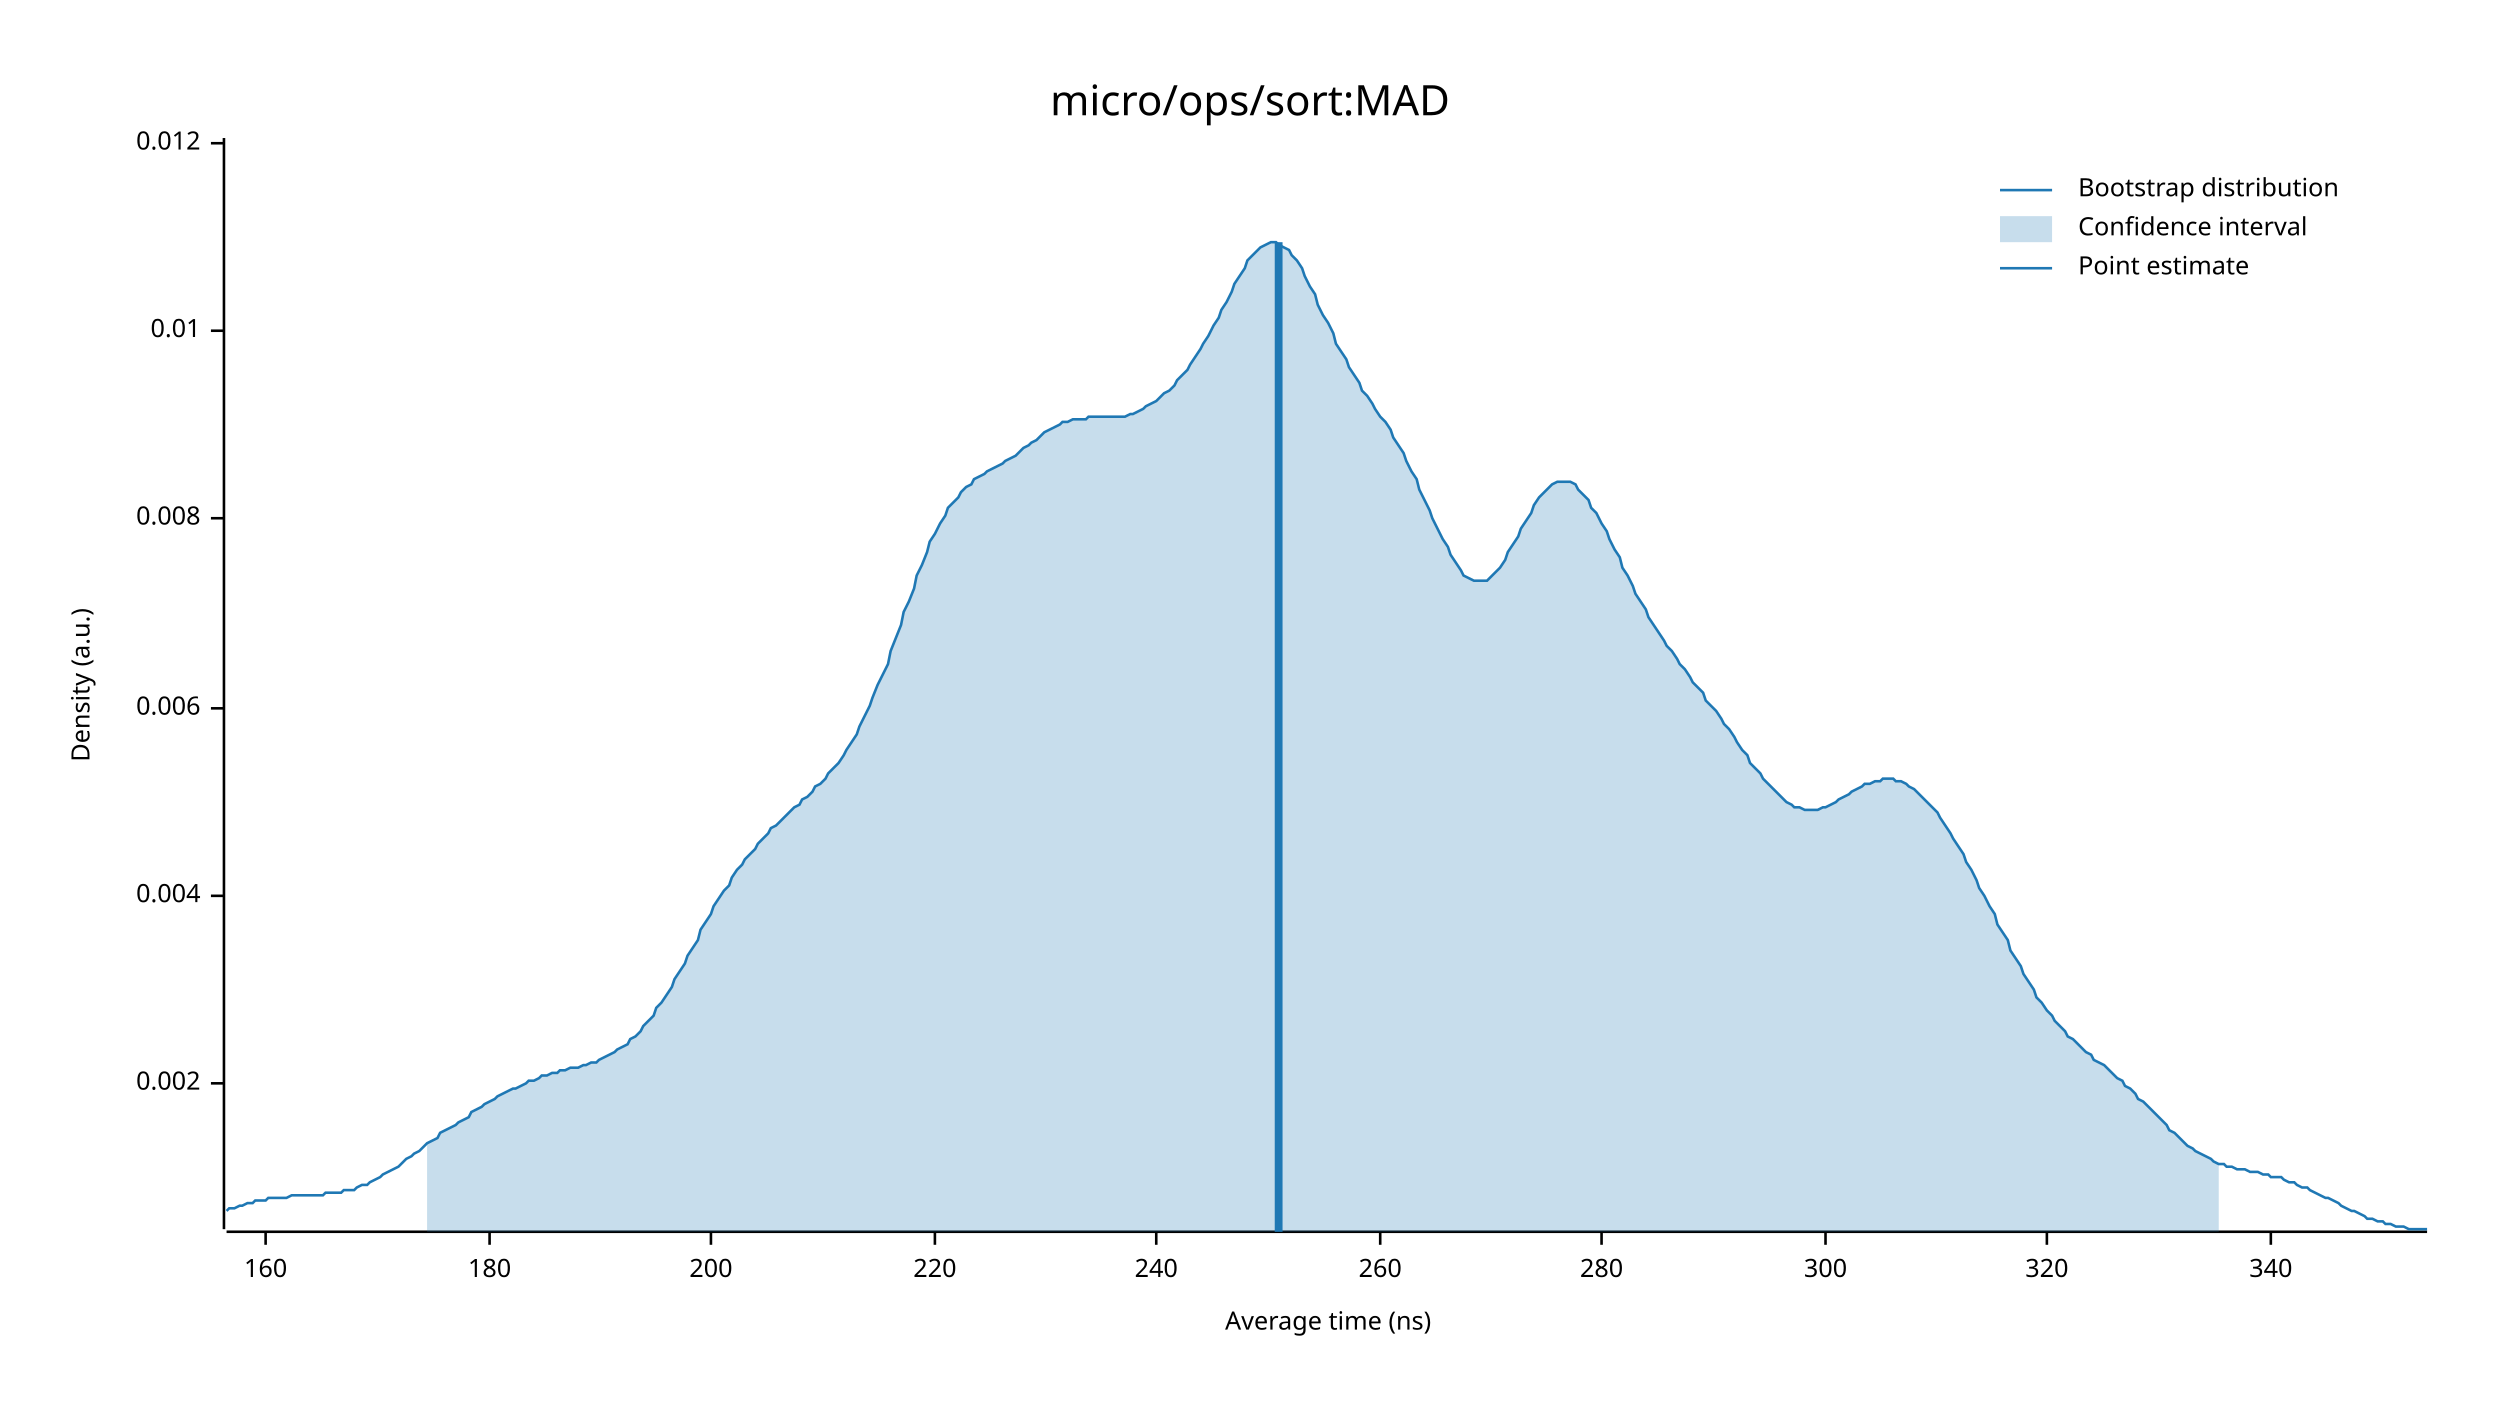
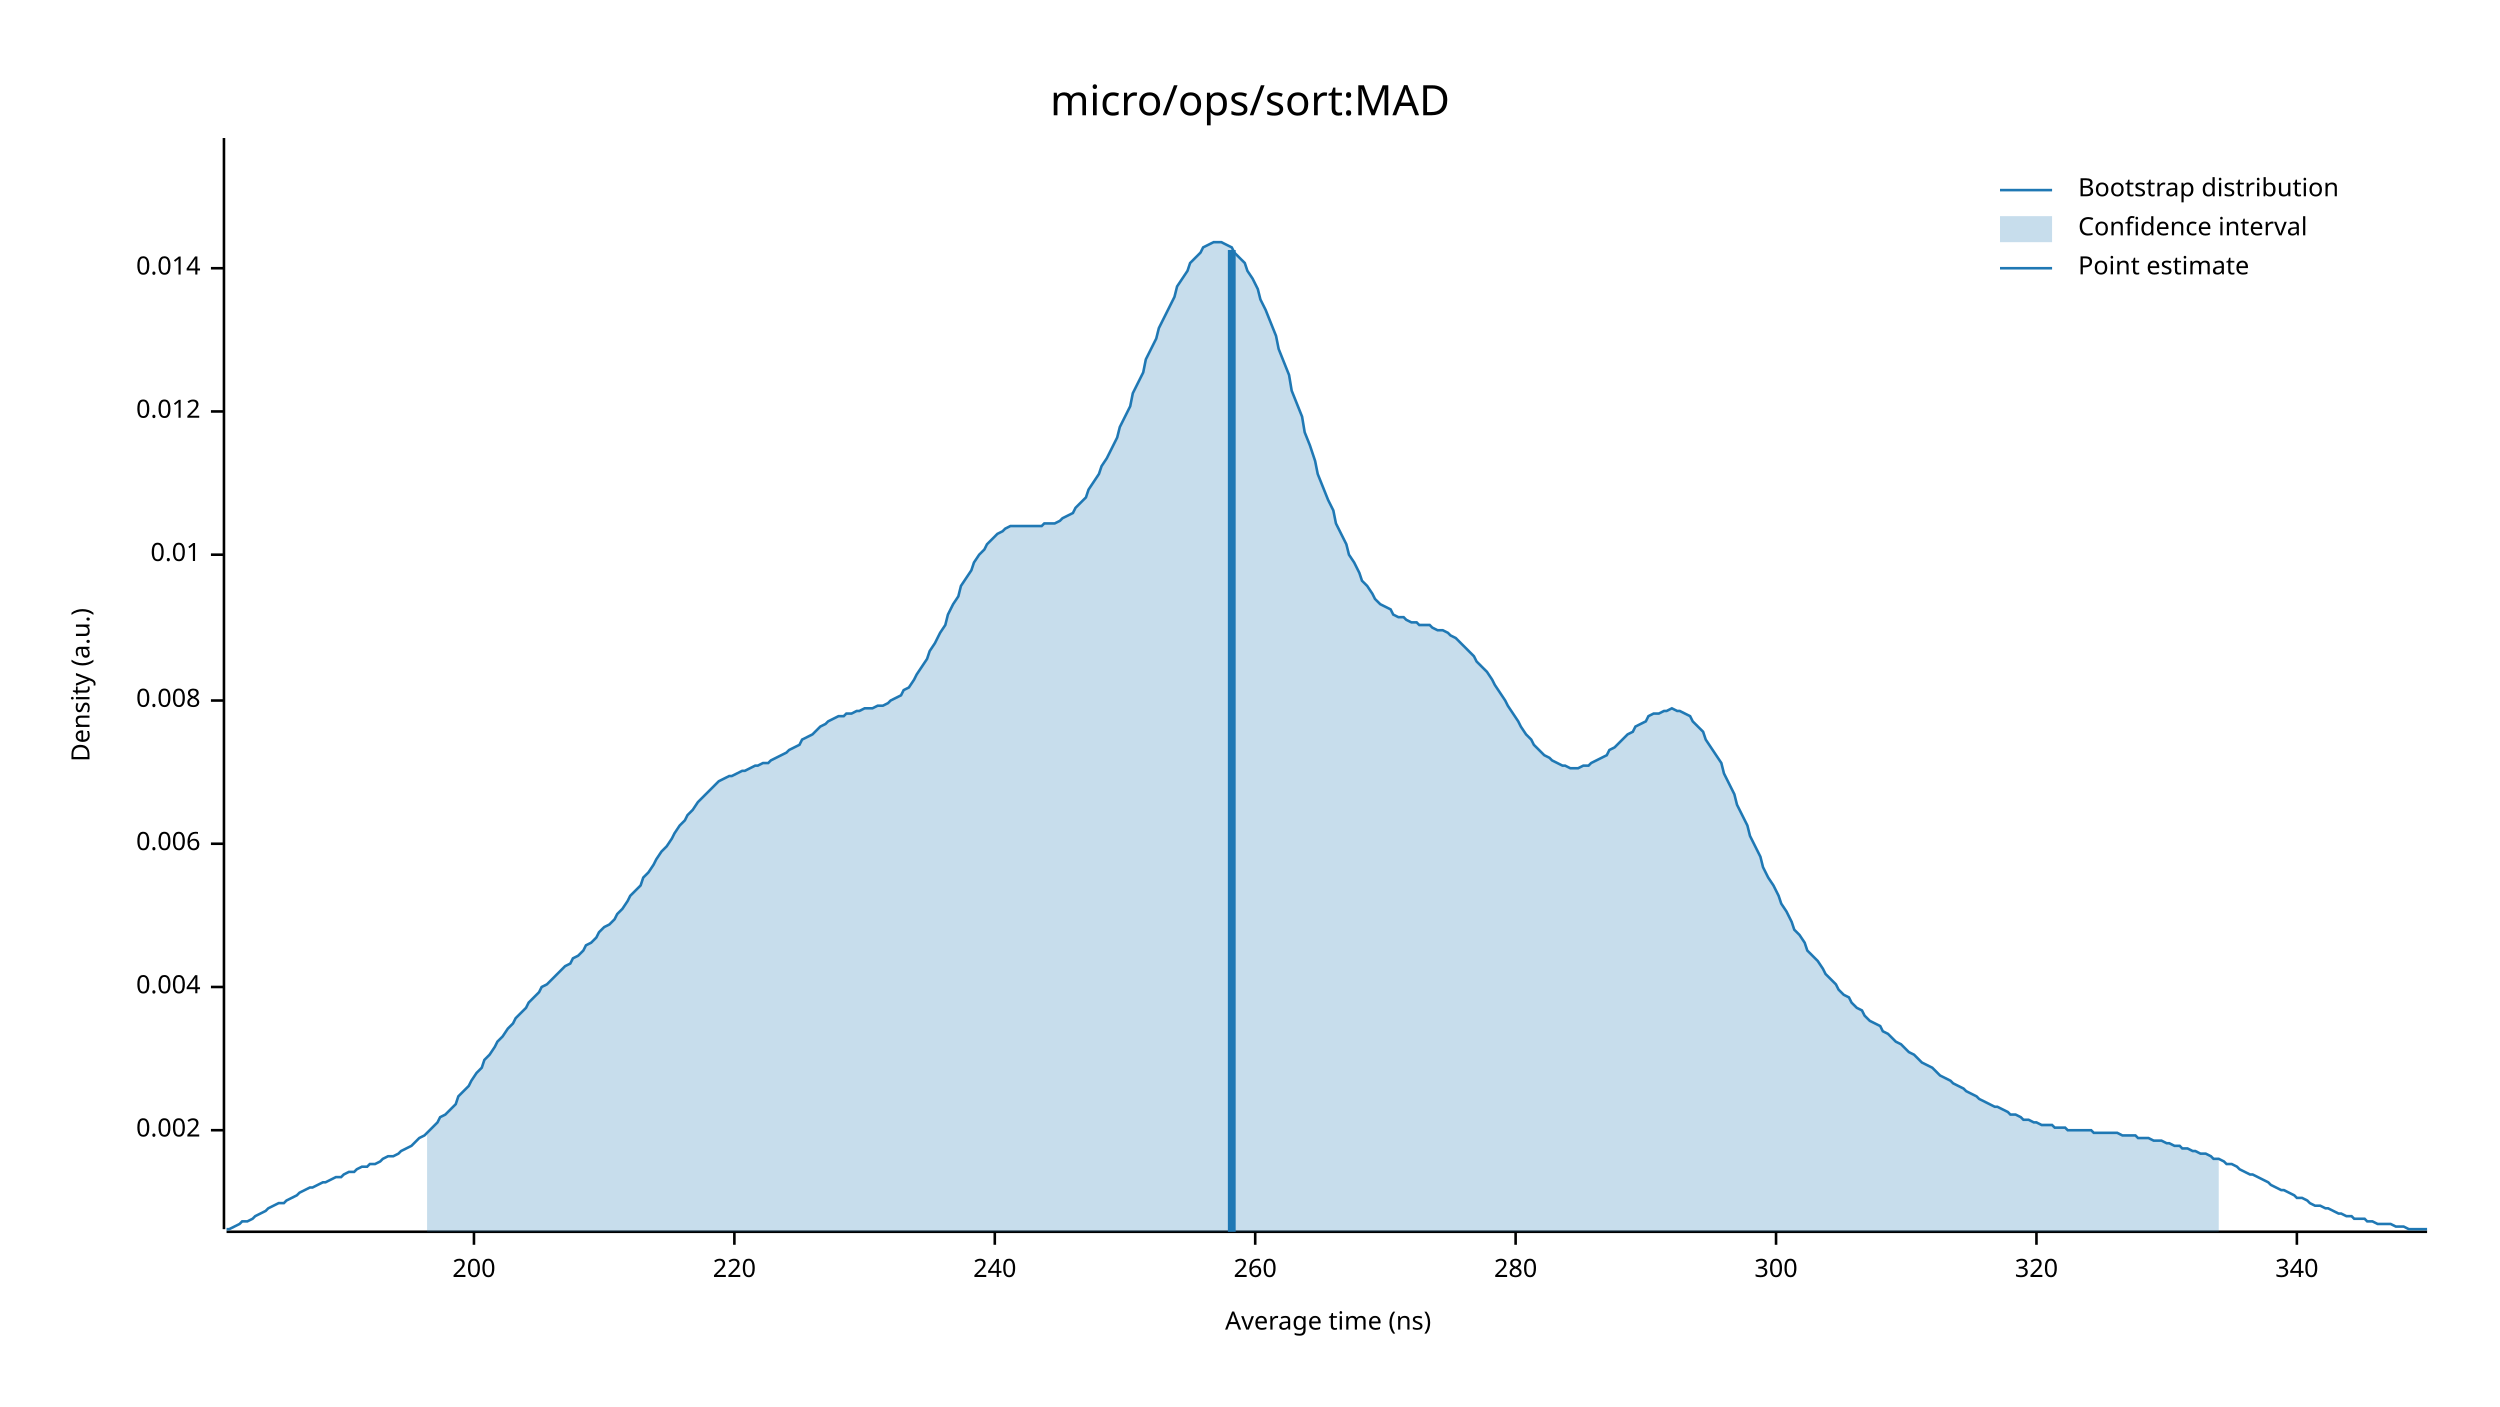
<svg xmlns="http://www.w3.org/2000/svg" width="960" height="540" viewBox="0 0 960 540">
  <text x="480" y="32" dy="0.76em" text-anchor="middle" font-family="sans-serif" font-size="16.129" opacity="1" fill="#000000">
micro/ops/sort:MAD
</text>
  <text x="27" y="263" dy="0.76em" text-anchor="middle" font-family="sans-serif" font-size="9.677" opacity="1" fill="#000000" transform="rotate(270, 27, 263)">
Density (a.u.)
</text>
  <text x="510" y="513" dy="-0.5ex" text-anchor="middle" font-family="sans-serif" font-size="9.677" opacity="1" fill="#000000">
Average time (ns)
</text>
  <polyline fill="none" opacity="1" stroke="#000000" stroke-width="1" points="86,53 86,472 " />
-   <text x="77" y="416" dy="0.5ex" text-anchor="end" font-family="sans-serif" font-size="9.677" opacity="1" fill="#000000">
+   <text x="77" y="434" dy="0.5ex" text-anchor="end" font-family="sans-serif" font-size="9.677" opacity="1" fill="#000000">
0.002
</text>
-   <polyline fill="none" opacity="1" stroke="#000000" stroke-width="1" points="81,416 86,416 " />
-   <text x="77" y="344" dy="0.5ex" text-anchor="end" font-family="sans-serif" font-size="9.677" opacity="1" fill="#000000">
+   <polyline fill="none" opacity="1" stroke="#000000" stroke-width="1" points="81,434 86,434 " />
+   <text x="77" y="379" dy="0.5ex" text-anchor="end" font-family="sans-serif" font-size="9.677" opacity="1" fill="#000000">
0.004
</text>
-   <polyline fill="none" opacity="1" stroke="#000000" stroke-width="1" points="81,344 86,344 " />
-   <text x="77" y="272" dy="0.5ex" text-anchor="end" font-family="sans-serif" font-size="9.677" opacity="1" fill="#000000">
+   <polyline fill="none" opacity="1" stroke="#000000" stroke-width="1" points="81,379 86,379 " />
+   <text x="77" y="324" dy="0.5ex" text-anchor="end" font-family="sans-serif" font-size="9.677" opacity="1" fill="#000000">
0.006
</text>
-   <polyline fill="none" opacity="1" stroke="#000000" stroke-width="1" points="81,272 86,272 " />
-   <text x="77" y="199" dy="0.5ex" text-anchor="end" font-family="sans-serif" font-size="9.677" opacity="1" fill="#000000">
+   <polyline fill="none" opacity="1" stroke="#000000" stroke-width="1" points="81,324 86,324 " />
+   <text x="77" y="269" dy="0.5ex" text-anchor="end" font-family="sans-serif" font-size="9.677" opacity="1" fill="#000000">
0.008
</text>
-   <polyline fill="none" opacity="1" stroke="#000000" stroke-width="1" points="81,199 86,199 " />
-   <text x="77" y="127" dy="0.5ex" text-anchor="end" font-family="sans-serif" font-size="9.677" opacity="1" fill="#000000">
+   <polyline fill="none" opacity="1" stroke="#000000" stroke-width="1" points="81,269 86,269 " />
+   <text x="77" y="213" dy="0.5ex" text-anchor="end" font-family="sans-serif" font-size="9.677" opacity="1" fill="#000000">
0.01
</text>
-   <polyline fill="none" opacity="1" stroke="#000000" stroke-width="1" points="81,127 86,127 " />
-   <text x="77" y="55" dy="0.5ex" text-anchor="end" font-family="sans-serif" font-size="9.677" opacity="1" fill="#000000">
+   <polyline fill="none" opacity="1" stroke="#000000" stroke-width="1" points="81,213 86,213 " />
+   <text x="77" y="158" dy="0.5ex" text-anchor="end" font-family="sans-serif" font-size="9.677" opacity="1" fill="#000000">
0.012
</text>
-   <polyline fill="none" opacity="1" stroke="#000000" stroke-width="1" points="81,55 86,55 " />
+   <polyline fill="none" opacity="1" stroke="#000000" stroke-width="1" points="81,158 86,158 " />
+   <text x="77" y="103" dy="0.5ex" text-anchor="end" font-family="sans-serif" font-size="9.677" opacity="1" fill="#000000">
+ 0.014
+ </text>
+   <polyline fill="none" opacity="1" stroke="#000000" stroke-width="1" points="81,103 86,103 " />
  <polyline fill="none" opacity="1" stroke="#000000" stroke-width="1" points="87,473 932,473 " />
-   <text x="102" y="483" dy="0.76em" text-anchor="middle" font-family="sans-serif" font-size="9.677" opacity="1" fill="#000000">
- 160
- </text>
-   <polyline fill="none" opacity="1" stroke="#000000" stroke-width="1" points="102,473 102,478 " />
-   <text x="188" y="483" dy="0.76em" text-anchor="middle" font-family="sans-serif" font-size="9.677" opacity="1" fill="#000000">
- 180
- </text>
-   <polyline fill="none" opacity="1" stroke="#000000" stroke-width="1" points="188,473 188,478 " />
-   <text x="273" y="483" dy="0.76em" text-anchor="middle" font-family="sans-serif" font-size="9.677" opacity="1" fill="#000000">
+   <text x="182" y="483" dy="0.76em" text-anchor="middle" font-family="sans-serif" font-size="9.677" opacity="1" fill="#000000">
200
</text>
-   <polyline fill="none" opacity="1" stroke="#000000" stroke-width="1" points="273,473 273,478 " />
-   <text x="359" y="483" dy="0.76em" text-anchor="middle" font-family="sans-serif" font-size="9.677" opacity="1" fill="#000000">
+   <polyline fill="none" opacity="1" stroke="#000000" stroke-width="1" points="182,473 182,478 " />
+   <text x="282" y="483" dy="0.76em" text-anchor="middle" font-family="sans-serif" font-size="9.677" opacity="1" fill="#000000">
220
</text>
-   <polyline fill="none" opacity="1" stroke="#000000" stroke-width="1" points="359,473 359,478 " />
-   <text x="444" y="483" dy="0.76em" text-anchor="middle" font-family="sans-serif" font-size="9.677" opacity="1" fill="#000000">
+   <polyline fill="none" opacity="1" stroke="#000000" stroke-width="1" points="282,473 282,478 " />
+   <text x="382" y="483" dy="0.76em" text-anchor="middle" font-family="sans-serif" font-size="9.677" opacity="1" fill="#000000">
240
</text>
-   <polyline fill="none" opacity="1" stroke="#000000" stroke-width="1" points="444,473 444,478 " />
-   <text x="530" y="483" dy="0.76em" text-anchor="middle" font-family="sans-serif" font-size="9.677" opacity="1" fill="#000000">
+   <polyline fill="none" opacity="1" stroke="#000000" stroke-width="1" points="382,473 382,478 " />
+   <text x="482" y="483" dy="0.76em" text-anchor="middle" font-family="sans-serif" font-size="9.677" opacity="1" fill="#000000">
260
</text>
-   <polyline fill="none" opacity="1" stroke="#000000" stroke-width="1" points="530,473 530,478 " />
-   <text x="615" y="483" dy="0.76em" text-anchor="middle" font-family="sans-serif" font-size="9.677" opacity="1" fill="#000000">
+   <polyline fill="none" opacity="1" stroke="#000000" stroke-width="1" points="482,473 482,478 " />
+   <text x="582" y="483" dy="0.76em" text-anchor="middle" font-family="sans-serif" font-size="9.677" opacity="1" fill="#000000">
280
</text>
-   <polyline fill="none" opacity="1" stroke="#000000" stroke-width="1" points="615,473 615,478 " />
-   <text x="701" y="483" dy="0.76em" text-anchor="middle" font-family="sans-serif" font-size="9.677" opacity="1" fill="#000000">
+   <polyline fill="none" opacity="1" stroke="#000000" stroke-width="1" points="582,473 582,478 " />
+   <text x="682" y="483" dy="0.76em" text-anchor="middle" font-family="sans-serif" font-size="9.677" opacity="1" fill="#000000">
300
</text>
-   <polyline fill="none" opacity="1" stroke="#000000" stroke-width="1" points="701,473 701,478 " />
-   <text x="786" y="483" dy="0.76em" text-anchor="middle" font-family="sans-serif" font-size="9.677" opacity="1" fill="#000000">
+   <polyline fill="none" opacity="1" stroke="#000000" stroke-width="1" points="682,473 682,478 " />
+   <text x="782" y="483" dy="0.76em" text-anchor="middle" font-family="sans-serif" font-size="9.677" opacity="1" fill="#000000">
320
</text>
-   <polyline fill="none" opacity="1" stroke="#000000" stroke-width="1" points="786,473 786,478 " />
-   <text x="872" y="483" dy="0.76em" text-anchor="middle" font-family="sans-serif" font-size="9.677" opacity="1" fill="#000000">
+   <polyline fill="none" opacity="1" stroke="#000000" stroke-width="1" points="782,473 782,478 " />
+   <text x="882" y="483" dy="0.76em" text-anchor="middle" font-family="sans-serif" font-size="9.677" opacity="1" fill="#000000">
340
</text>
-   <polyline fill="none" opacity="1" stroke="#000000" stroke-width="1" points="872,473 872,478 " />
-   <polyline fill="none" opacity="1" stroke="#1F78B4" stroke-width="1" points="87,465 88,464 90,464 92,463 93,463 95,462 97,462 98,461 100,461 102,461 103,460 105,460 107,460 109,460 110,460 112,459 114,459 115,459 117,459 119,459 120,459 122,459 124,459 125,458 127,458 129,458 131,458 132,457 134,457 136,457 137,456 139,455 141,455 142,454 144,453 146,452 147,451 149,450 151,449 153,448 154,447 156,445 158,444 159,443 161,442 163,440 164,439 166,438 168,437 169,435 171,434 173,433 175,432 176,431 178,430 180,429 181,427 183,426 185,425 186,424 188,423 190,422 191,421 193,420 195,419 197,418 198,418 200,417 202,416 203,415 205,415 207,414 208,413 210,413 212,412 214,412 215,411 217,411 219,410 220,410 222,410 224,409 225,409 227,408 229,408 230,407 232,406 234,405 236,404 237,403 239,402 241,401 242,399 244,398 246,396 247,394 249,392 251,390 252,387 254,385 256,382 258,379 259,376 261,373 263,370 264,367 266,364 268,361 269,357 271,354 273,351 274,348 276,345 278,342 280,340 281,337 283,334 285,332 286,330 288,328 290,326 291,324 293,322 295,320 296,318 298,317 300,315 302,313 303,312 305,310 307,309 308,307 310,306 312,304 313,302 315,301 317,299 318,297 320,295 322,293 324,290 325,288 327,285 329,282 330,279 332,275 334,271 335,268 337,263 339,259 341,255 342,250 344,245 346,240 347,235 349,231 351,226 352,221 354,217 356,212 357,208 359,205 361,201 363,198 364,195 366,193 368,191 369,189 371,187 373,186 374,184 376,183 378,182 379,181 381,180 383,179 385,178 386,177 388,176 390,175 391,174 393,172 395,171 396,170 398,169 400,167 401,166 403,165 405,164 407,163 408,162 410,162 412,161 413,161 415,161 417,161 418,160 420,160 422,160 423,160 425,160 427,160 429,160 430,160 432,160 434,159 435,159 437,158 439,157 440,156 442,155 444,154 445,153 447,151 449,150 451,148 452,146 454,144 456,142 457,140 459,137 461,134 462,132 464,129 466,125 468,122 469,119 471,116 473,112 474,109 476,106 478,103 479,100 481,98 483,96 484,95 486,94 488,93 490,93 491,94 493,95 495,96 496,98 498,100 500,103 501,106 503,110 505,113 506,117 508,121 510,124 512,128 513,132 515,135 517,138 518,141 520,144 522,147 523,150 525,152 527,155 528,157 530,160 532,162 534,165 535,168 537,171 539,174 540,177 542,181 544,184 545,188 547,192 549,196 550,199 552,203 554,207 556,210 557,213 559,216 561,219 562,221 564,222 566,223 567,223 569,223 571,223 573,221 574,220 576,218 578,215 579,212 581,209 583,206 584,203 586,200 588,197 589,194 591,191 593,189 595,187 596,186 598,185 600,185 601,185 603,185 605,186 606,188 608,190 610,192 611,195 613,197 615,201 617,204 618,207 620,211 622,214 623,218 625,221 627,225 628,228 630,231 632,234 633,237 635,240 637,243 639,246 640,248 642,250 644,253 645,255 647,257 649,260 650,262 652,264 654,266 655,269 657,271 659,273 661,276 662,278 664,280 666,283 667,285 669,288 671,290 672,293 674,295 676,297 677,299 679,301 681,303 683,305 684,306 686,308 688,309 689,310 691,310 693,311 694,311 696,311 698,311 700,310 701,310 703,309 705,308 706,307 708,306 710,305 711,304 713,303 715,302 716,301 718,301 720,300 722,300 723,299 725,299 727,299 728,300 730,300 732,301 733,302 735,303 737,305 738,306 740,308 742,310 744,312 745,314 747,317 749,320 750,322 752,325 754,328 755,331 757,334 759,338 760,341 762,344 764,348 766,351 767,355 769,358 771,361 772,365 774,368 776,371 777,374 779,377 781,380 782,383 784,385 786,388 788,390 789,392 791,394 793,396 794,398 796,399 798,401 799,402 801,404 803,405 804,407 806,408 808,409 810,411 811,412 813,414 815,415 816,417 818,418 820,420 821,422 823,423 825,425 827,427 828,428 830,430 832,432 833,434 835,435 837,437 838,438 840,440 842,441 843,442 845,443 847,444 849,445 850,446 852,447 854,447 855,448 857,448 859,449 860,449 862,449 864,450 865,450 867,450 869,451 871,451 872,452 874,452 876,452 877,453 879,454 881,454 882,455 884,456 886,456 887,457 889,458 891,459 893,460 894,460 896,461 898,462 899,463 901,464 903,465 904,465 906,466 908,467 909,468 911,468 913,469 915,469 916,470 918,470 920,471 921,471 923,471 925,472 926,472 928,472 930,472 932,472 " />
-   <polygon opacity="0.25" fill="#1F78B4" points="164,439 166,438 168,437 169,435 171,434 173,433 175,432 176,431 178,430 180,429 181,427 183,426 185,425 186,424 188,423 190,422 191,421 193,420 195,419 197,418 198,418 200,417 202,416 203,415 205,415 207,414 208,413 210,413 212,412 214,412 215,411 217,411 219,410 220,410 222,410 224,409 225,409 227,408 229,408 230,407 232,406 234,405 236,404 237,403 239,402 241,401 242,399 244,398 246,396 247,394 249,392 251,390 252,387 254,385 256,382 258,379 259,376 261,373 263,370 264,367 266,364 268,361 269,357 271,354 273,351 274,348 276,345 278,342 280,340 281,337 283,334 285,332 286,330 288,328 290,326 291,324 293,322 295,320 296,318 298,317 300,315 302,313 303,312 305,310 307,309 308,307 310,306 312,304 313,302 315,301 317,299 318,297 320,295 322,293 324,290 325,288 327,285 329,282 330,279 332,275 334,271 335,268 337,263 339,259 341,255 342,250 344,245 346,240 347,235 349,231 351,226 352,221 354,217 356,212 357,208 359,205 361,201 363,198 364,195 366,193 368,191 369,189 371,187 373,186 374,184 376,183 378,182 379,181 381,180 383,179 385,178 386,177 388,176 390,175 391,174 393,172 395,171 396,170 398,169 400,167 401,166 403,165 405,164 407,163 408,162 410,162 412,161 413,161 415,161 417,161 418,160 420,160 422,160 423,160 425,160 427,160 429,160 430,160 432,160 434,159 435,159 437,158 439,157 440,156 442,155 444,154 445,153 447,151 449,150 451,148 452,146 454,144 456,142 457,140 459,137 461,134 462,132 464,129 466,125 468,122 469,119 471,116 473,112 474,109 476,106 478,103 479,100 481,98 483,96 484,95 486,94 488,93 490,93 491,94 493,95 495,96 496,98 498,100 500,103 501,106 503,110 505,113 506,117 508,121 510,124 512,128 513,132 515,135 517,138 518,141 520,144 522,147 523,150 525,152 527,155 528,157 530,160 532,162 534,165 535,168 537,171 539,174 540,177 542,181 544,184 545,188 547,192 549,196 550,199 552,203 554,207 556,210 557,213 559,216 561,219 562,221 564,222 566,223 567,223 569,223 571,223 573,221 574,220 576,218 578,215 579,212 581,209 583,206 584,203 586,200 588,197 589,194 591,191 593,189 595,187 596,186 598,185 600,185 601,185 603,185 605,186 606,188 608,190 610,192 611,195 613,197 615,201 617,204 618,207 620,211 622,214 623,218 625,221 627,225 628,228 630,231 632,234 633,237 635,240 637,243 639,246 640,248 642,250 644,253 645,255 647,257 649,260 650,262 652,264 654,266 655,269 657,271 659,273 661,276 662,278 664,280 666,283 667,285 669,288 671,290 672,293 674,295 676,297 677,299 679,301 681,303 683,305 684,306 686,308 688,309 689,310 691,310 693,311 694,311 696,311 698,311 700,310 701,310 703,309 705,308 706,307 708,306 710,305 711,304 713,303 715,302 716,301 718,301 720,300 722,300 723,299 725,299 727,299 728,300 730,300 732,301 733,302 735,303 737,305 738,306 740,308 742,310 744,312 745,314 747,317 749,320 750,322 752,325 754,328 755,331 757,334 759,338 760,341 762,344 764,348 766,351 767,355 769,358 771,361 772,365 774,368 776,371 777,374 779,377 781,380 782,383 784,385 786,388 788,390 789,392 791,394 793,396 794,398 796,399 798,401 799,402 801,404 803,405 804,407 806,408 808,409 810,411 811,412 813,414 815,415 816,417 818,418 820,420 821,422 823,423 825,425 827,427 828,428 830,430 832,432 833,434 835,435 837,437 838,438 840,440 842,441 843,442 845,443 847,444 849,445 850,446 852,447 852,473 164,473 " />
-   <polyline fill="none" opacity="1" stroke="#1F78B4" stroke-width="3" points="491,473 491,93 " />
+   <polyline fill="none" opacity="1" stroke="#000000" stroke-width="1" points="882,473 882,478 " />
+   <polyline fill="none" opacity="1" stroke="#1F78B4" stroke-width="1" points="87,472 88,472 90,471 92,470 93,469 95,469 97,468 98,467 100,466 102,465 103,464 105,463 107,462 109,462 110,461 112,460 114,459 115,458 117,457 119,456 120,456 122,455 124,454 125,454 127,453 129,452 131,452 132,451 134,450 136,450 137,449 139,448 141,448 142,447 144,447 146,446 147,445 149,444 151,444 153,443 154,442 156,441 158,440 159,439 161,437 163,436 164,435 166,433 168,431 169,429 171,428 173,426 175,424 176,421 178,419 180,417 181,415 183,412 185,410 186,407 188,405 190,402 191,400 193,398 195,395 197,393 198,391 200,389 202,387 203,385 205,383 207,381 208,379 210,378 212,376 214,374 215,373 217,371 219,370 220,368 222,367 224,365 225,363 227,362 229,360 230,358 232,356 234,355 236,353 237,351 239,349 241,346 242,344 244,342 246,340 247,337 249,335 251,332 252,330 254,327 256,325 258,322 259,320 261,317 263,315 264,313 266,311 268,308 269,307 271,305 273,303 274,302 276,300 278,299 280,298 281,298 283,297 285,296 286,296 288,295 290,294 291,294 293,293 295,293 296,292 298,291 300,290 302,289 303,288 305,287 307,286 308,284 310,283 312,282 313,281 315,279 317,278 318,277 320,276 322,275 324,275 325,274 327,274 329,273 330,273 332,272 334,272 335,272 337,271 339,271 341,270 342,269 344,268 346,267 347,265 349,264 351,261 352,259 354,256 356,253 357,250 359,247 361,243 363,240 364,236 366,232 368,229 369,225 371,222 373,219 374,216 376,213 378,211 379,209 381,207 383,205 385,204 386,203 388,202 390,202 391,202 393,202 395,202 396,202 398,202 400,202 401,201 403,201 405,201 407,200 408,199 410,198 412,197 413,195 415,193 417,191 418,188 420,185 422,182 423,179 425,176 427,172 429,168 430,164 432,160 434,156 435,151 437,147 439,143 440,138 442,134 444,130 445,126 447,122 449,118 451,114 452,110 454,107 456,104 457,101 459,99 461,97 462,95 464,94 466,93 468,93 469,93 471,94 473,95 474,97 476,99 478,101 479,104 481,107 483,111 484,115 486,119 488,124 490,129 491,134 493,139 495,144 496,150 498,155 500,160 501,166 503,171 505,177 506,182 508,187 510,192 512,196 513,201 515,205 517,209 518,213 520,216 522,220 523,223 525,225 527,228 528,230 530,232 532,233 534,234 535,236 537,237 539,237 540,238 542,239 544,239 545,240 547,240 549,240 550,241 552,242 554,242 556,243 557,244 559,245 561,247 562,248 564,250 566,252 567,254 569,256 571,258 573,261 574,263 576,266 578,269 579,271 581,274 583,277 584,279 586,282 588,284 589,286 591,288 593,290 595,291 596,292 598,293 600,294 601,294 603,295 605,295 606,295 608,294 610,294 611,293 613,292 615,291 617,290 618,288 620,287 622,285 623,284 625,282 627,281 628,279 630,278 632,277 633,275 635,274 637,274 639,273 640,273 642,272 644,273 645,273 647,274 649,275 650,277 652,279 654,281 655,284 657,287 659,290 661,293 662,297 664,301 666,305 667,309 669,313 671,317 672,321 674,325 676,329 677,333 679,337 681,340 683,344 684,347 686,350 688,354 689,357 691,359 693,362 694,365 696,367 698,369 700,372 701,374 703,376 705,378 706,380 708,382 710,383 711,385 713,387 715,388 716,390 718,392 720,393 722,394 723,396 725,397 727,399 728,400 730,401 732,403 733,404 735,405 737,407 738,408 740,409 742,410 744,412 745,413 747,414 749,415 750,416 752,417 754,418 755,419 757,420 759,421 760,422 762,423 764,424 766,425 767,425 769,426 771,427 772,428 774,428 776,429 777,430 779,430 781,431 782,431 784,432 786,432 788,432 789,433 791,433 793,433 794,434 796,434 798,434 799,434 801,434 803,434 804,435 806,435 808,435 810,435 811,435 813,435 815,436 816,436 818,436 820,436 821,437 823,437 825,437 827,438 828,438 830,438 832,439 833,439 835,440 837,440 838,441 840,441 842,442 843,442 845,443 847,443 849,444 850,445 852,445 854,446 855,447 857,447 859,448 860,449 862,450 864,451 865,451 867,452 869,453 871,454 872,455 874,456 876,457 877,457 879,458 881,459 882,460 884,460 886,461 887,462 889,463 891,463 893,464 894,464 896,465 898,466 899,466 901,467 903,467 904,468 906,468 908,468 909,469 911,469 913,470 915,470 916,470 918,470 920,471 921,471 923,471 925,472 926,472 928,472 930,472 932,472 " />
+   <polygon opacity="0.25" fill="#1F78B4" points="164,435 166,433 168,431 169,429 171,428 173,426 175,424 176,421 178,419 180,417 181,415 183,412 185,410 186,407 188,405 190,402 191,400 193,398 195,395 197,393 198,391 200,389 202,387 203,385 205,383 207,381 208,379 210,378 212,376 214,374 215,373 217,371 219,370 220,368 222,367 224,365 225,363 227,362 229,360 230,358 232,356 234,355 236,353 237,351 239,349 241,346 242,344 244,342 246,340 247,337 249,335 251,332 252,330 254,327 256,325 258,322 259,320 261,317 263,315 264,313 266,311 268,308 269,307 271,305 273,303 274,302 276,300 278,299 280,298 281,298 283,297 285,296 286,296 288,295 290,294 291,294 293,293 295,293 296,292 298,291 300,290 302,289 303,288 305,287 307,286 308,284 310,283 312,282 313,281 315,279 317,278 318,277 320,276 322,275 324,275 325,274 327,274 329,273 330,273 332,272 334,272 335,272 337,271 339,271 341,270 342,269 344,268 346,267 347,265 349,264 351,261 352,259 354,256 356,253 357,250 359,247 361,243 363,240 364,236 366,232 368,229 369,225 371,222 373,219 374,216 376,213 378,211 379,209 381,207 383,205 385,204 386,203 388,202 390,202 391,202 393,202 395,202 396,202 398,202 400,202 401,201 403,201 405,201 407,200 408,199 410,198 412,197 413,195 415,193 417,191 418,188 420,185 422,182 423,179 425,176 427,172 429,168 430,164 432,160 434,156 435,151 437,147 439,143 440,138 442,134 444,130 445,126 447,122 449,118 451,114 452,110 454,107 456,104 457,101 459,99 461,97 462,95 464,94 466,93 468,93 469,93 471,94 473,95 474,97 476,99 478,101 479,104 481,107 483,111 484,115 486,119 488,124 490,129 491,134 493,139 495,144 496,150 498,155 500,160 501,166 503,171 505,177 506,182 508,187 510,192 512,196 513,201 515,205 517,209 518,213 520,216 522,220 523,223 525,225 527,228 528,230 530,232 532,233 534,234 535,236 537,237 539,237 540,238 542,239 544,239 545,240 547,240 549,240 550,241 552,242 554,242 556,243 557,244 559,245 561,247 562,248 564,250 566,252 567,254 569,256 571,258 573,261 574,263 576,266 578,269 579,271 581,274 583,277 584,279 586,282 588,284 589,286 591,288 593,290 595,291 596,292 598,293 600,294 601,294 603,295 605,295 606,295 608,294 610,294 611,293 613,292 615,291 617,290 618,288 620,287 622,285 623,284 625,282 627,281 628,279 630,278 632,277 633,275 635,274 637,274 639,273 640,273 642,272 644,273 645,273 647,274 649,275 650,277 652,279 654,281 655,284 657,287 659,290 661,293 662,297 664,301 666,305 667,309 669,313 671,317 672,321 674,325 676,329 677,333 679,337 681,340 683,344 684,347 686,350 688,354 689,357 691,359 693,362 694,365 696,367 698,369 700,372 701,374 703,376 705,378 706,380 708,382 710,383 711,385 713,387 715,388 716,390 718,392 720,393 722,394 723,396 725,397 727,399 728,400 730,401 732,403 733,404 735,405 737,407 738,408 740,409 742,410 744,412 745,413 747,414 749,415 750,416 752,417 754,418 755,419 757,420 759,421 760,422 762,423 764,424 766,425 767,425 769,426 771,427 772,428 774,428 776,429 777,430 779,430 781,431 782,431 784,432 786,432 788,432 789,433 791,433 793,433 794,434 796,434 798,434 799,434 801,434 803,434 804,435 806,435 808,435 810,435 811,435 813,435 815,436 816,436 818,436 820,436 821,437 823,437 825,437 827,438 828,438 830,438 832,439 833,439 835,440 837,440 838,441 840,441 842,442 843,442 845,443 847,443 849,444 850,445 852,445 852,473 164,473 " />
+   <polyline fill="none" opacity="1" stroke="#1F78B4" stroke-width="3" points="473,473 473,96 " />
  <text x="798" y="68" dy="0.76em" text-anchor="start" font-family="sans-serif" font-size="9.677" opacity="1" fill="#000000">
Bootstrap distribution
</text>
  <text x="798" y="83" dy="0.76em" text-anchor="start" font-family="sans-serif" font-size="9.677" opacity="1" fill="#000000">
Confidence interval
</text>
  <text x="798" y="98" dy="0.76em" text-anchor="start" font-family="sans-serif" font-size="9.677" opacity="1" fill="#000000">
Point estimate
</text>
  <polyline fill="none" opacity="1" stroke="#1F78B4" stroke-width="1" points="768,73 788,73 " />
  <rect x="768" y="83" width="20" height="10" opacity="0.25" fill="#1F78B4" stroke="none" />
  <polyline fill="none" opacity="1" stroke="#1F78B4" stroke-width="1" points="768,103 788,103 " />
</svg>
